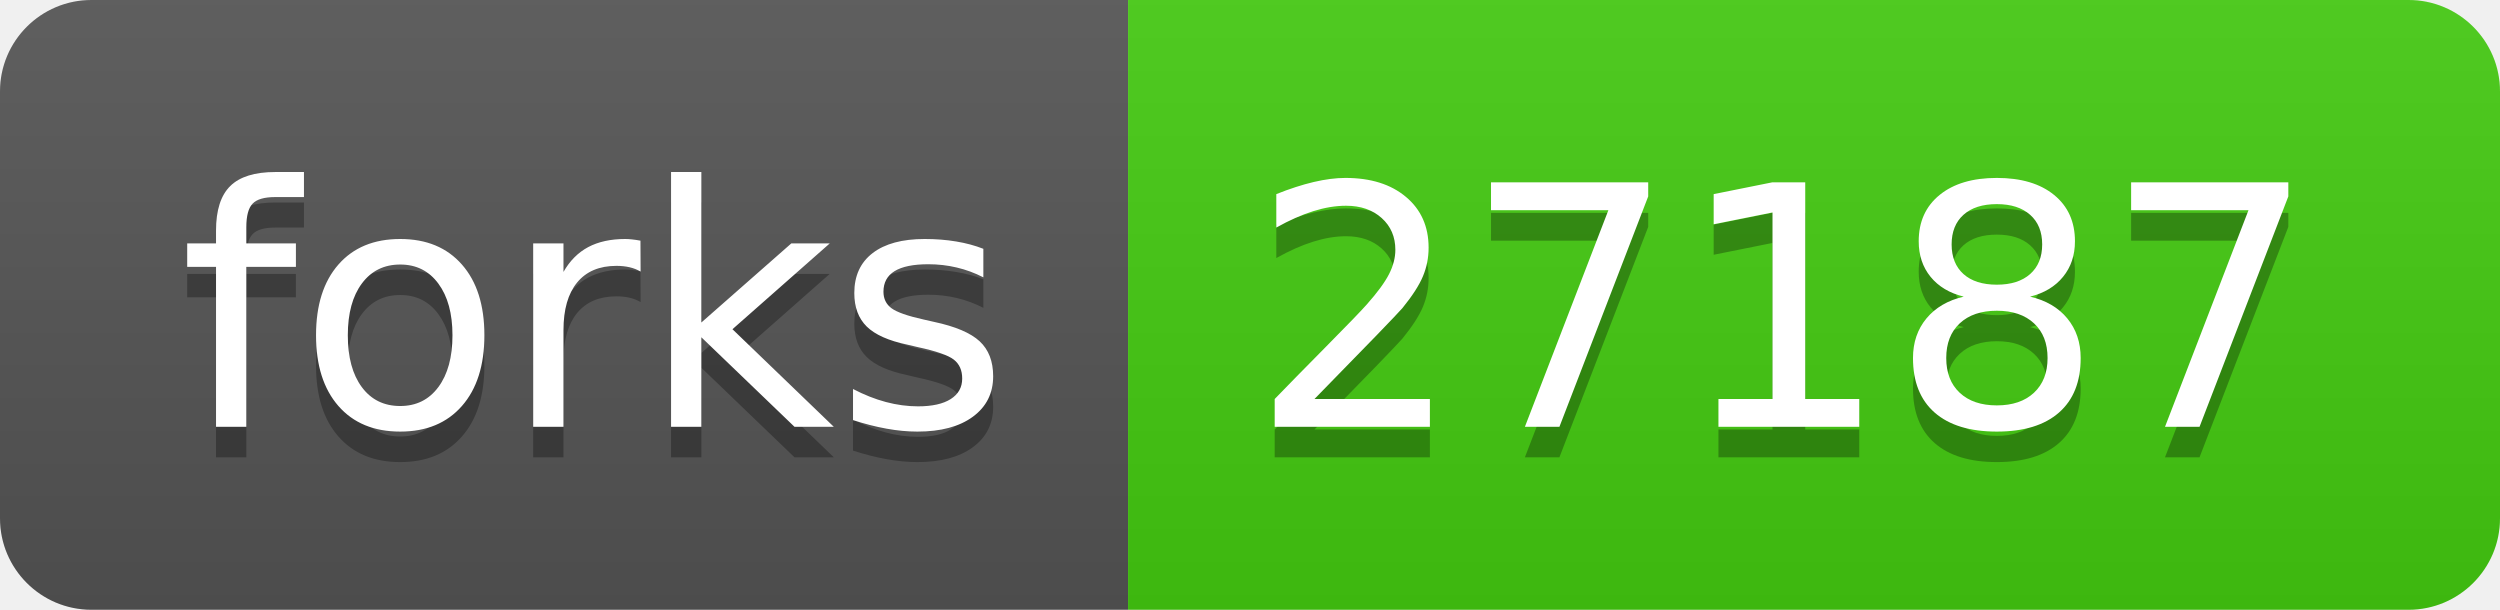
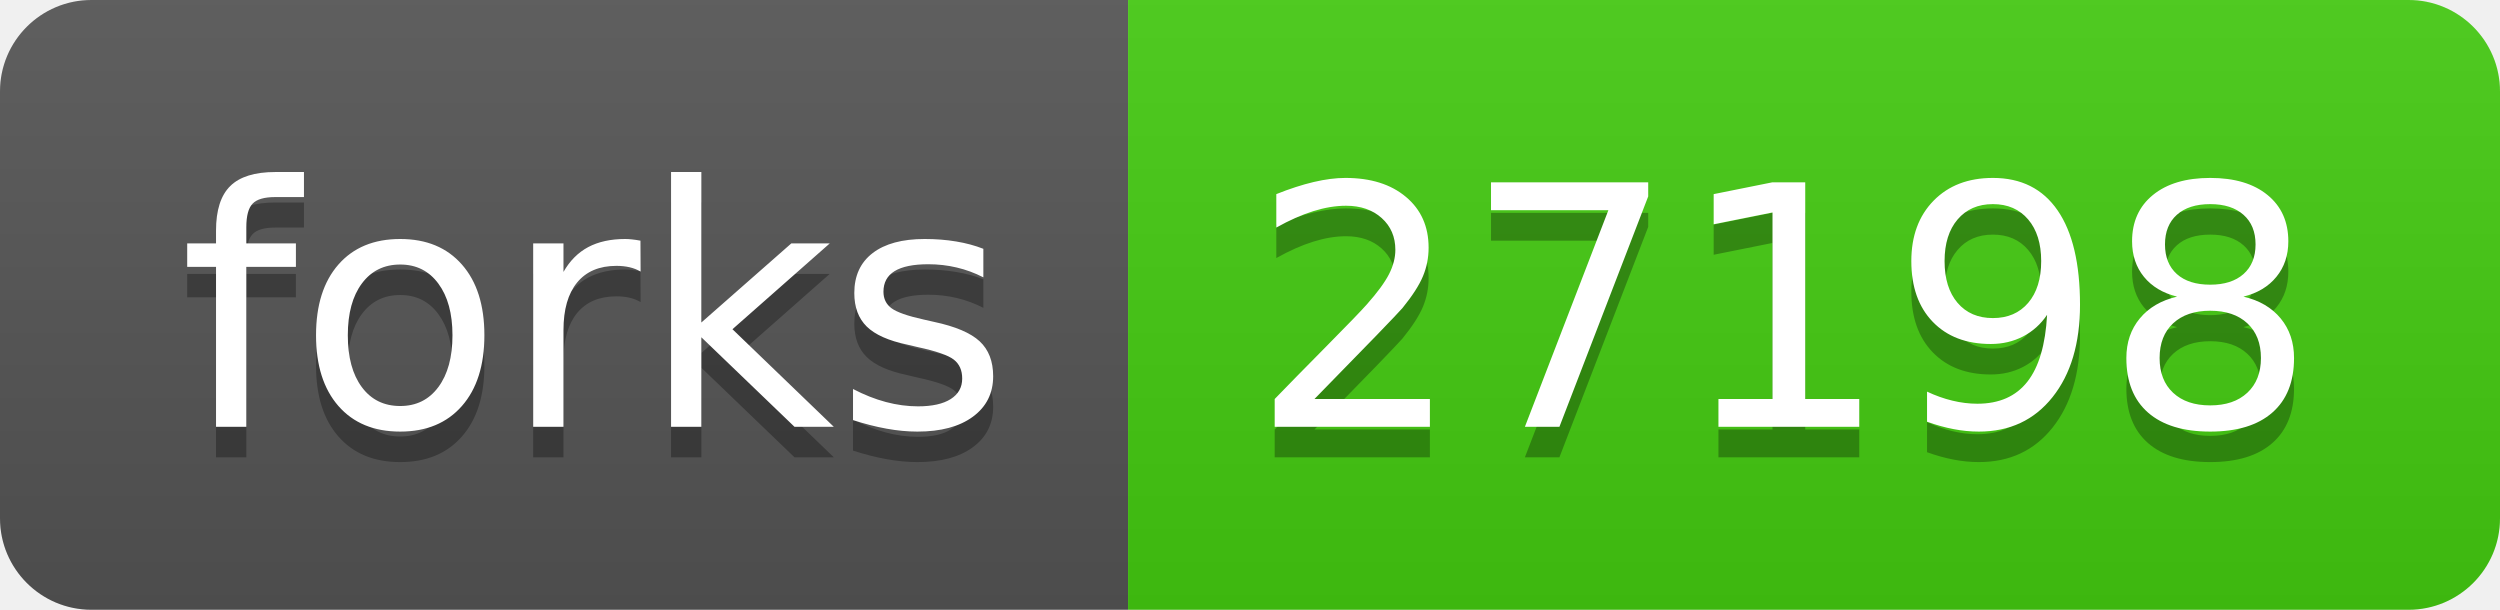
- <svg xmlns="http://www.w3.org/2000/svg" width="82" height="20" role="img" aria-label="forks: 27187">
+ <svg xmlns="http://www.w3.org/2000/svg" width="82" height="20" role="img" aria-label="forks: 27198">
  <linearGradient id="s" x2="0" y2="100%">
    <stop offset="0" stop-color="#bbb" stop-opacity=".1" />
    <stop offset="1" stop-opacity=".1" />
  </linearGradient>
  <clipPath id="r">
    <rect width="82" height="20" rx="3" fill="#fff" />
  </clipPath>
  <g clip-path="url(#r)">
    <rect width="37" height="20" fill="#555" />
    <rect x="37" width="45" height="20" fill="#4c1" />
    <rect width="82" height="20" fill="url(#s)" />
  </g>
  <g fill="#fff" text-anchor="middle" font-family="Verdana,Geneva,DejaVu Sans,sans-serif" text-rendering="geometricPrecision" font-size="110">
    <text aria-hidden="true" x="195" y="150" fill="#010101" fill-opacity=".3" transform="scale(.1)" textLength="270">forks</text>
    <text x="195" y="140" transform="scale(.1)" fill="#fff" textLength="270">forks</text>
-     <text aria-hidden="true" x="585" y="150" fill="#010101" fill-opacity=".3" transform="scale(.1)" textLength="350">27187</text>
-     <text x="585" y="140" transform="scale(.1)" fill="#fff" textLength="350">27187</text>
+     <text aria-hidden="true" x="585" y="150" fill="#010101" fill-opacity=".3" transform="scale(.1)" textLength="350">27198</text>
+     <text x="585" y="140" transform="scale(.1)" fill="#fff" textLength="350">27198</text>
  </g>
</svg>
